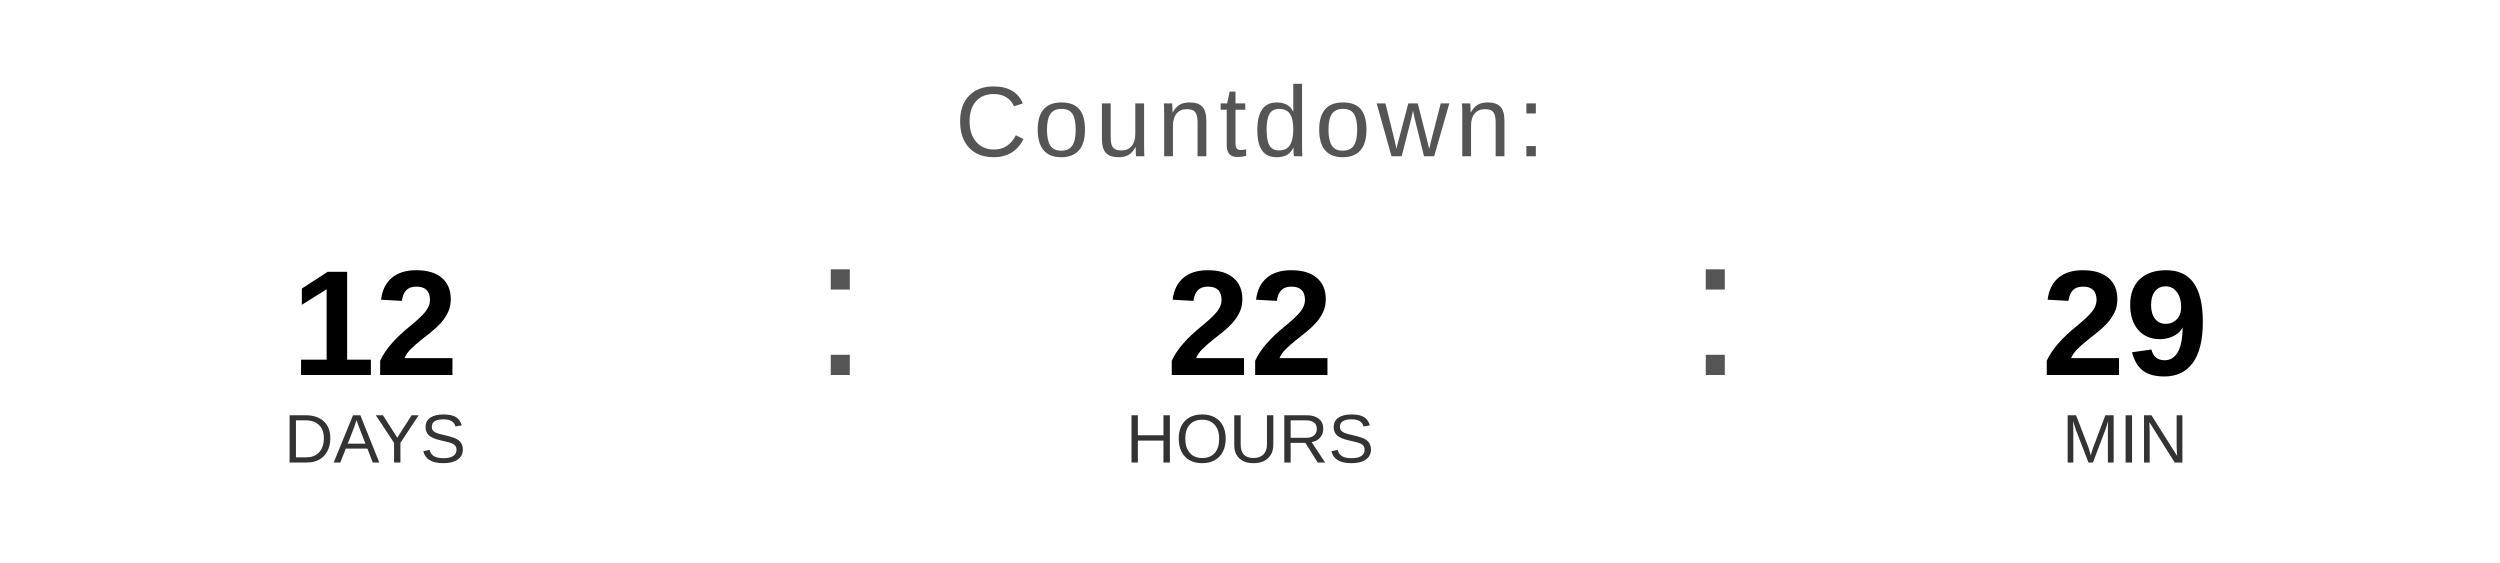
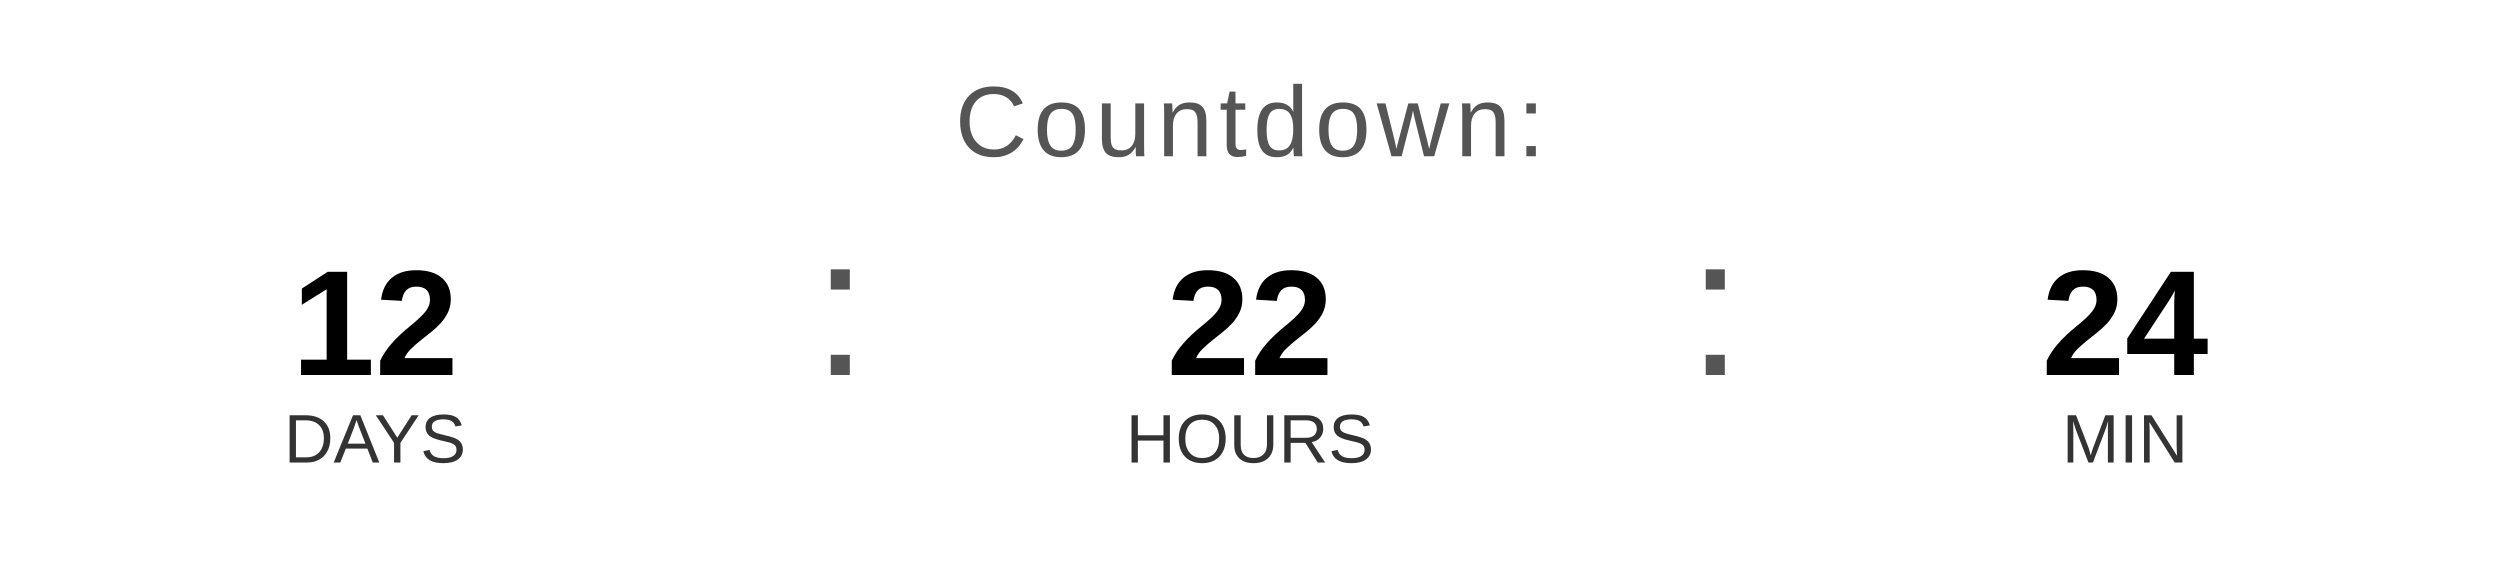
<svg xmlns="http://www.w3.org/2000/svg" width="400" height="90" viewBox="0 0 400 90">
  <text x="200" y="25" font-family="Arial, Helvetica, sans-serif" font-size="16" fill="#555555" text-anchor="middle" letter-spacing="1">
    Countdown:
  </text>
  <text x="60" y="60" font-family="Arial, Helvetica, sans-serif" font-size="24" font-weight="bold" fill="#000000" text-anchor="middle">12</text>
  <text x="60" y="74" font-family="Arial, Helvetica, sans-serif" font-size="11" fill="#333333" text-anchor="middle">DAYS</text>
  <text x="130" y="60" font-family="Arial, sans-serif" font-size="32" fill="#555555">:</text>
  <text x="200" y="60" font-family="Arial, Helvetica, sans-serif" font-size="24" font-weight="bold" fill="#000000" text-anchor="middle">22</text>
  <text x="200" y="74" font-family="Arial, Helvetica, sans-serif" font-size="11" fill="#333333" text-anchor="middle">HOURS</text>
  <text x="270" y="60" font-family="Arial, sans-serif" font-size="32" fill="#555555">:</text>
-   <text x="340" y="60" font-family="Arial, Helvetica, sans-serif" font-size="24" font-weight="bold" fill="#000000" text-anchor="middle">29</text>
+   <text x="340" y="60" font-family="Arial, Helvetica, sans-serif" font-size="24" font-weight="bold" fill="#000000" text-anchor="middle">24</text>
  <text x="340" y="74" font-family="Arial, Helvetica, sans-serif" font-size="11" fill="#333333" text-anchor="middle">MIN</text>
</svg>
